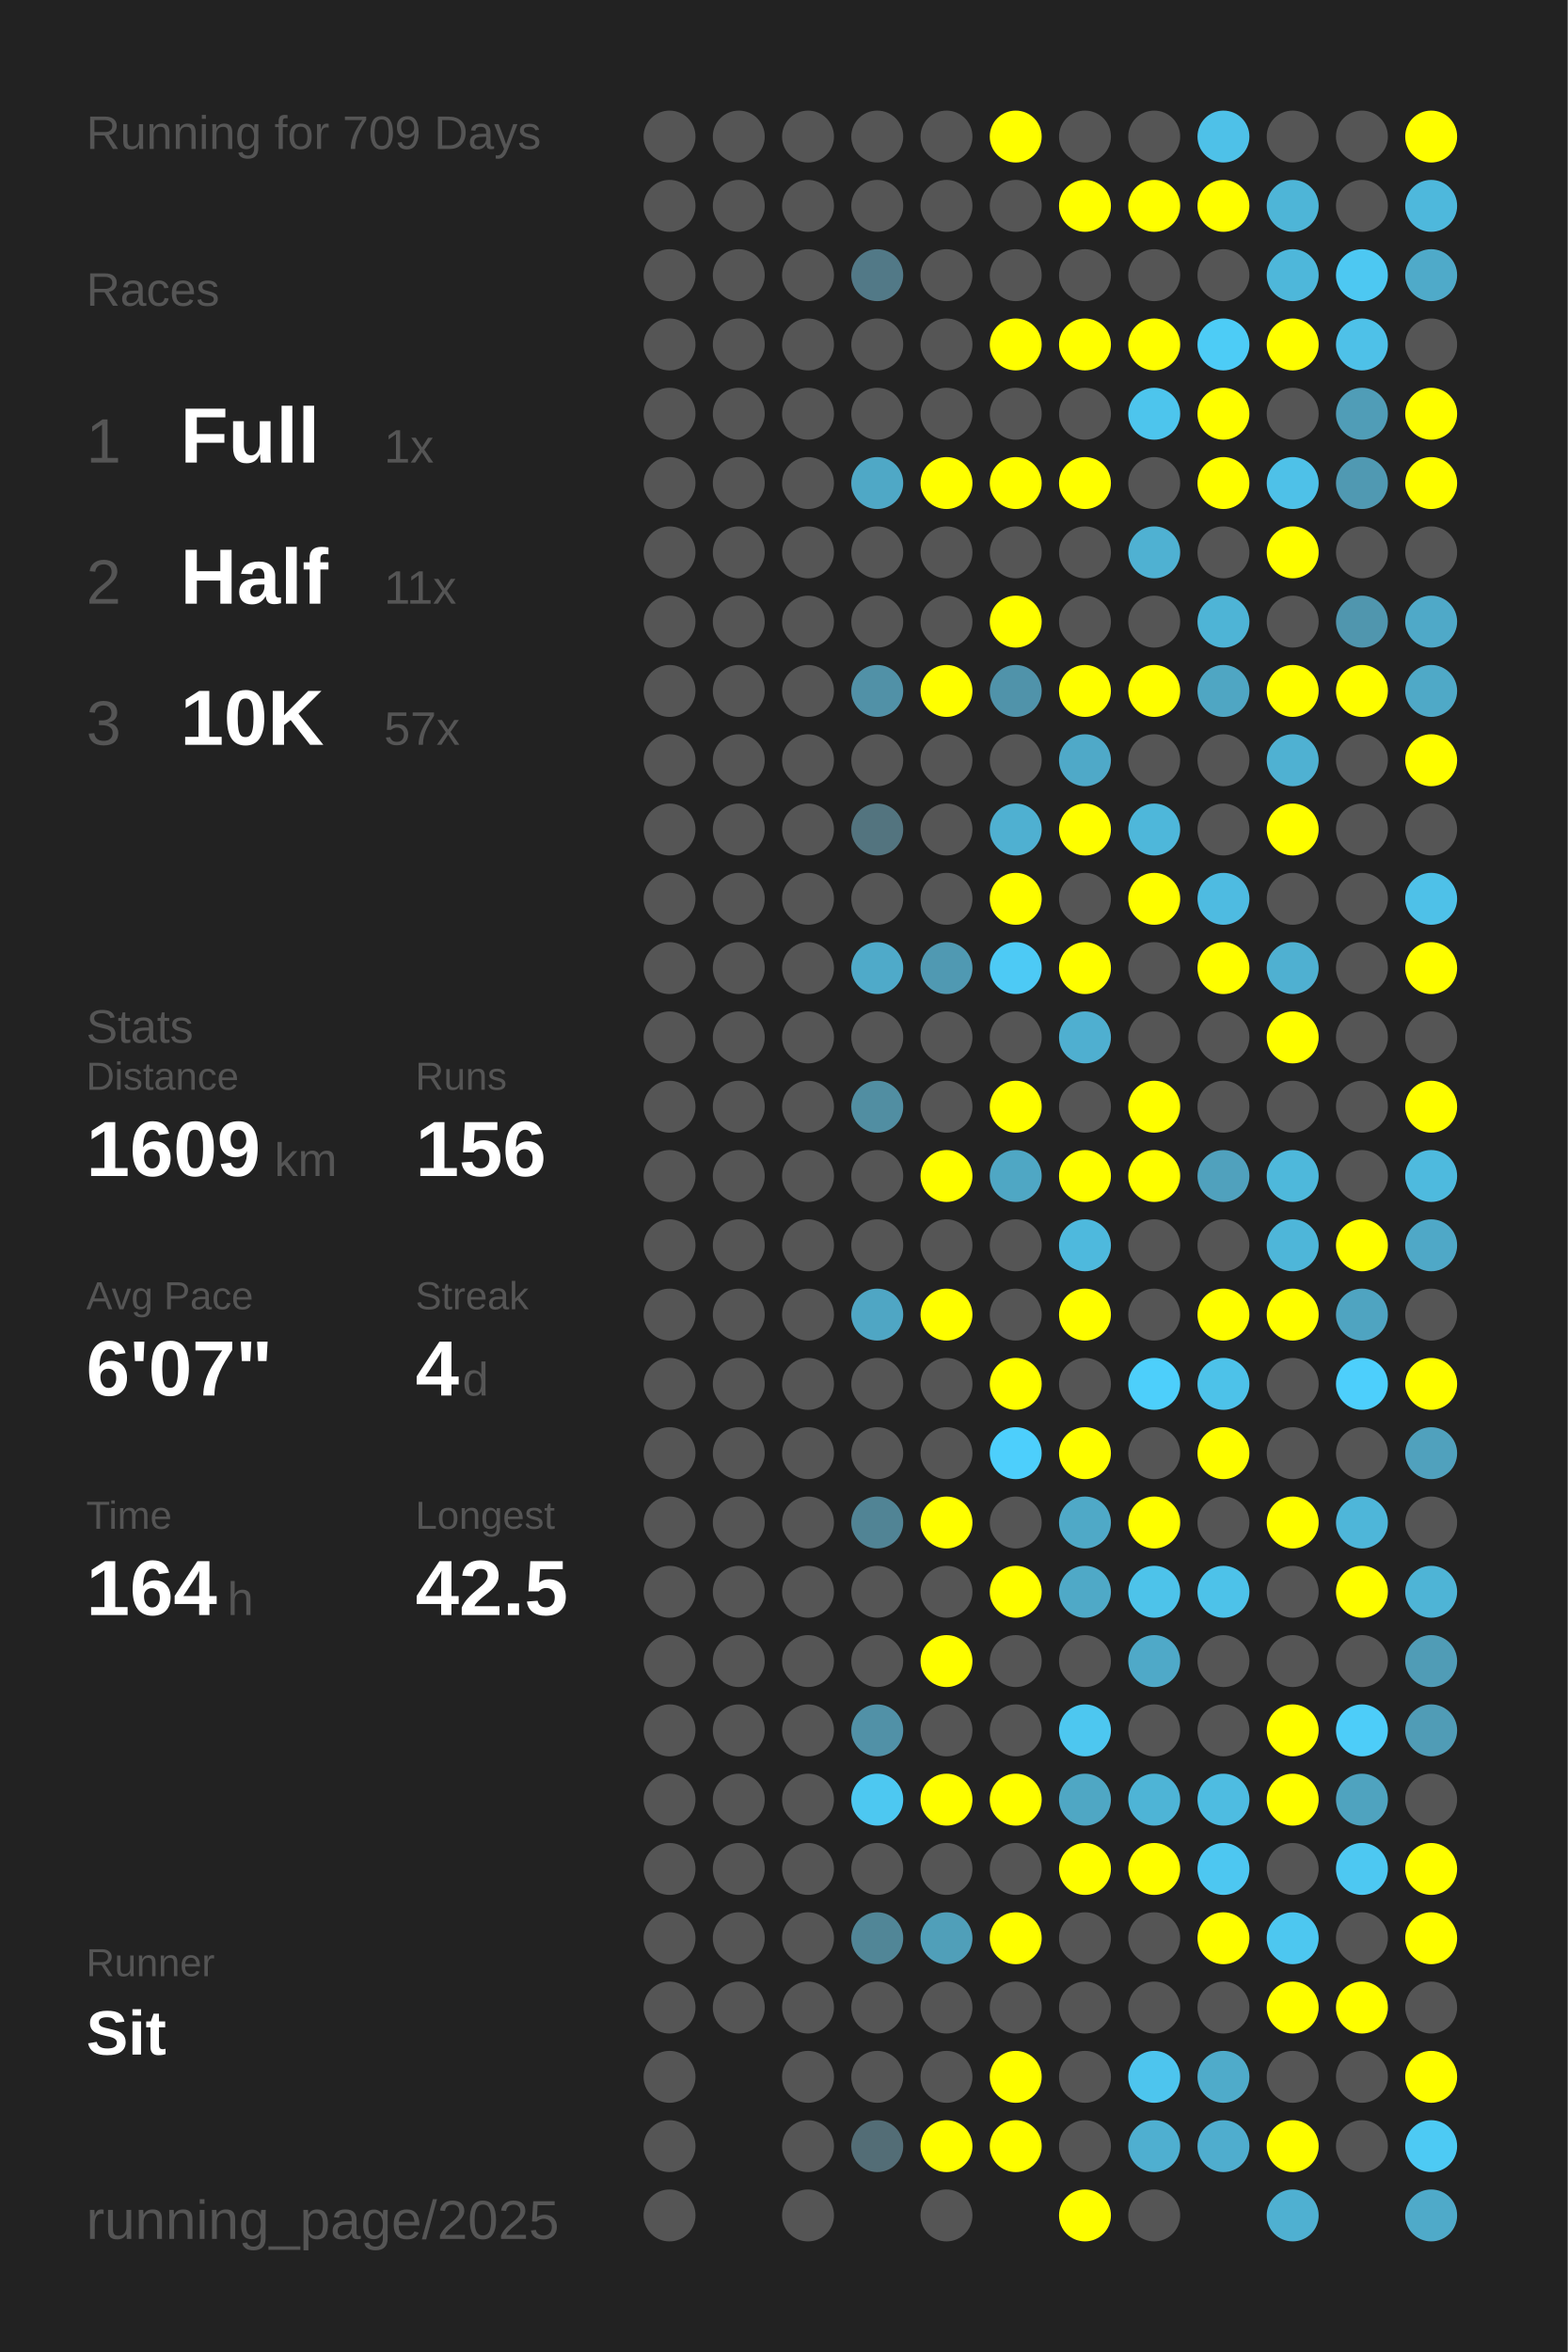
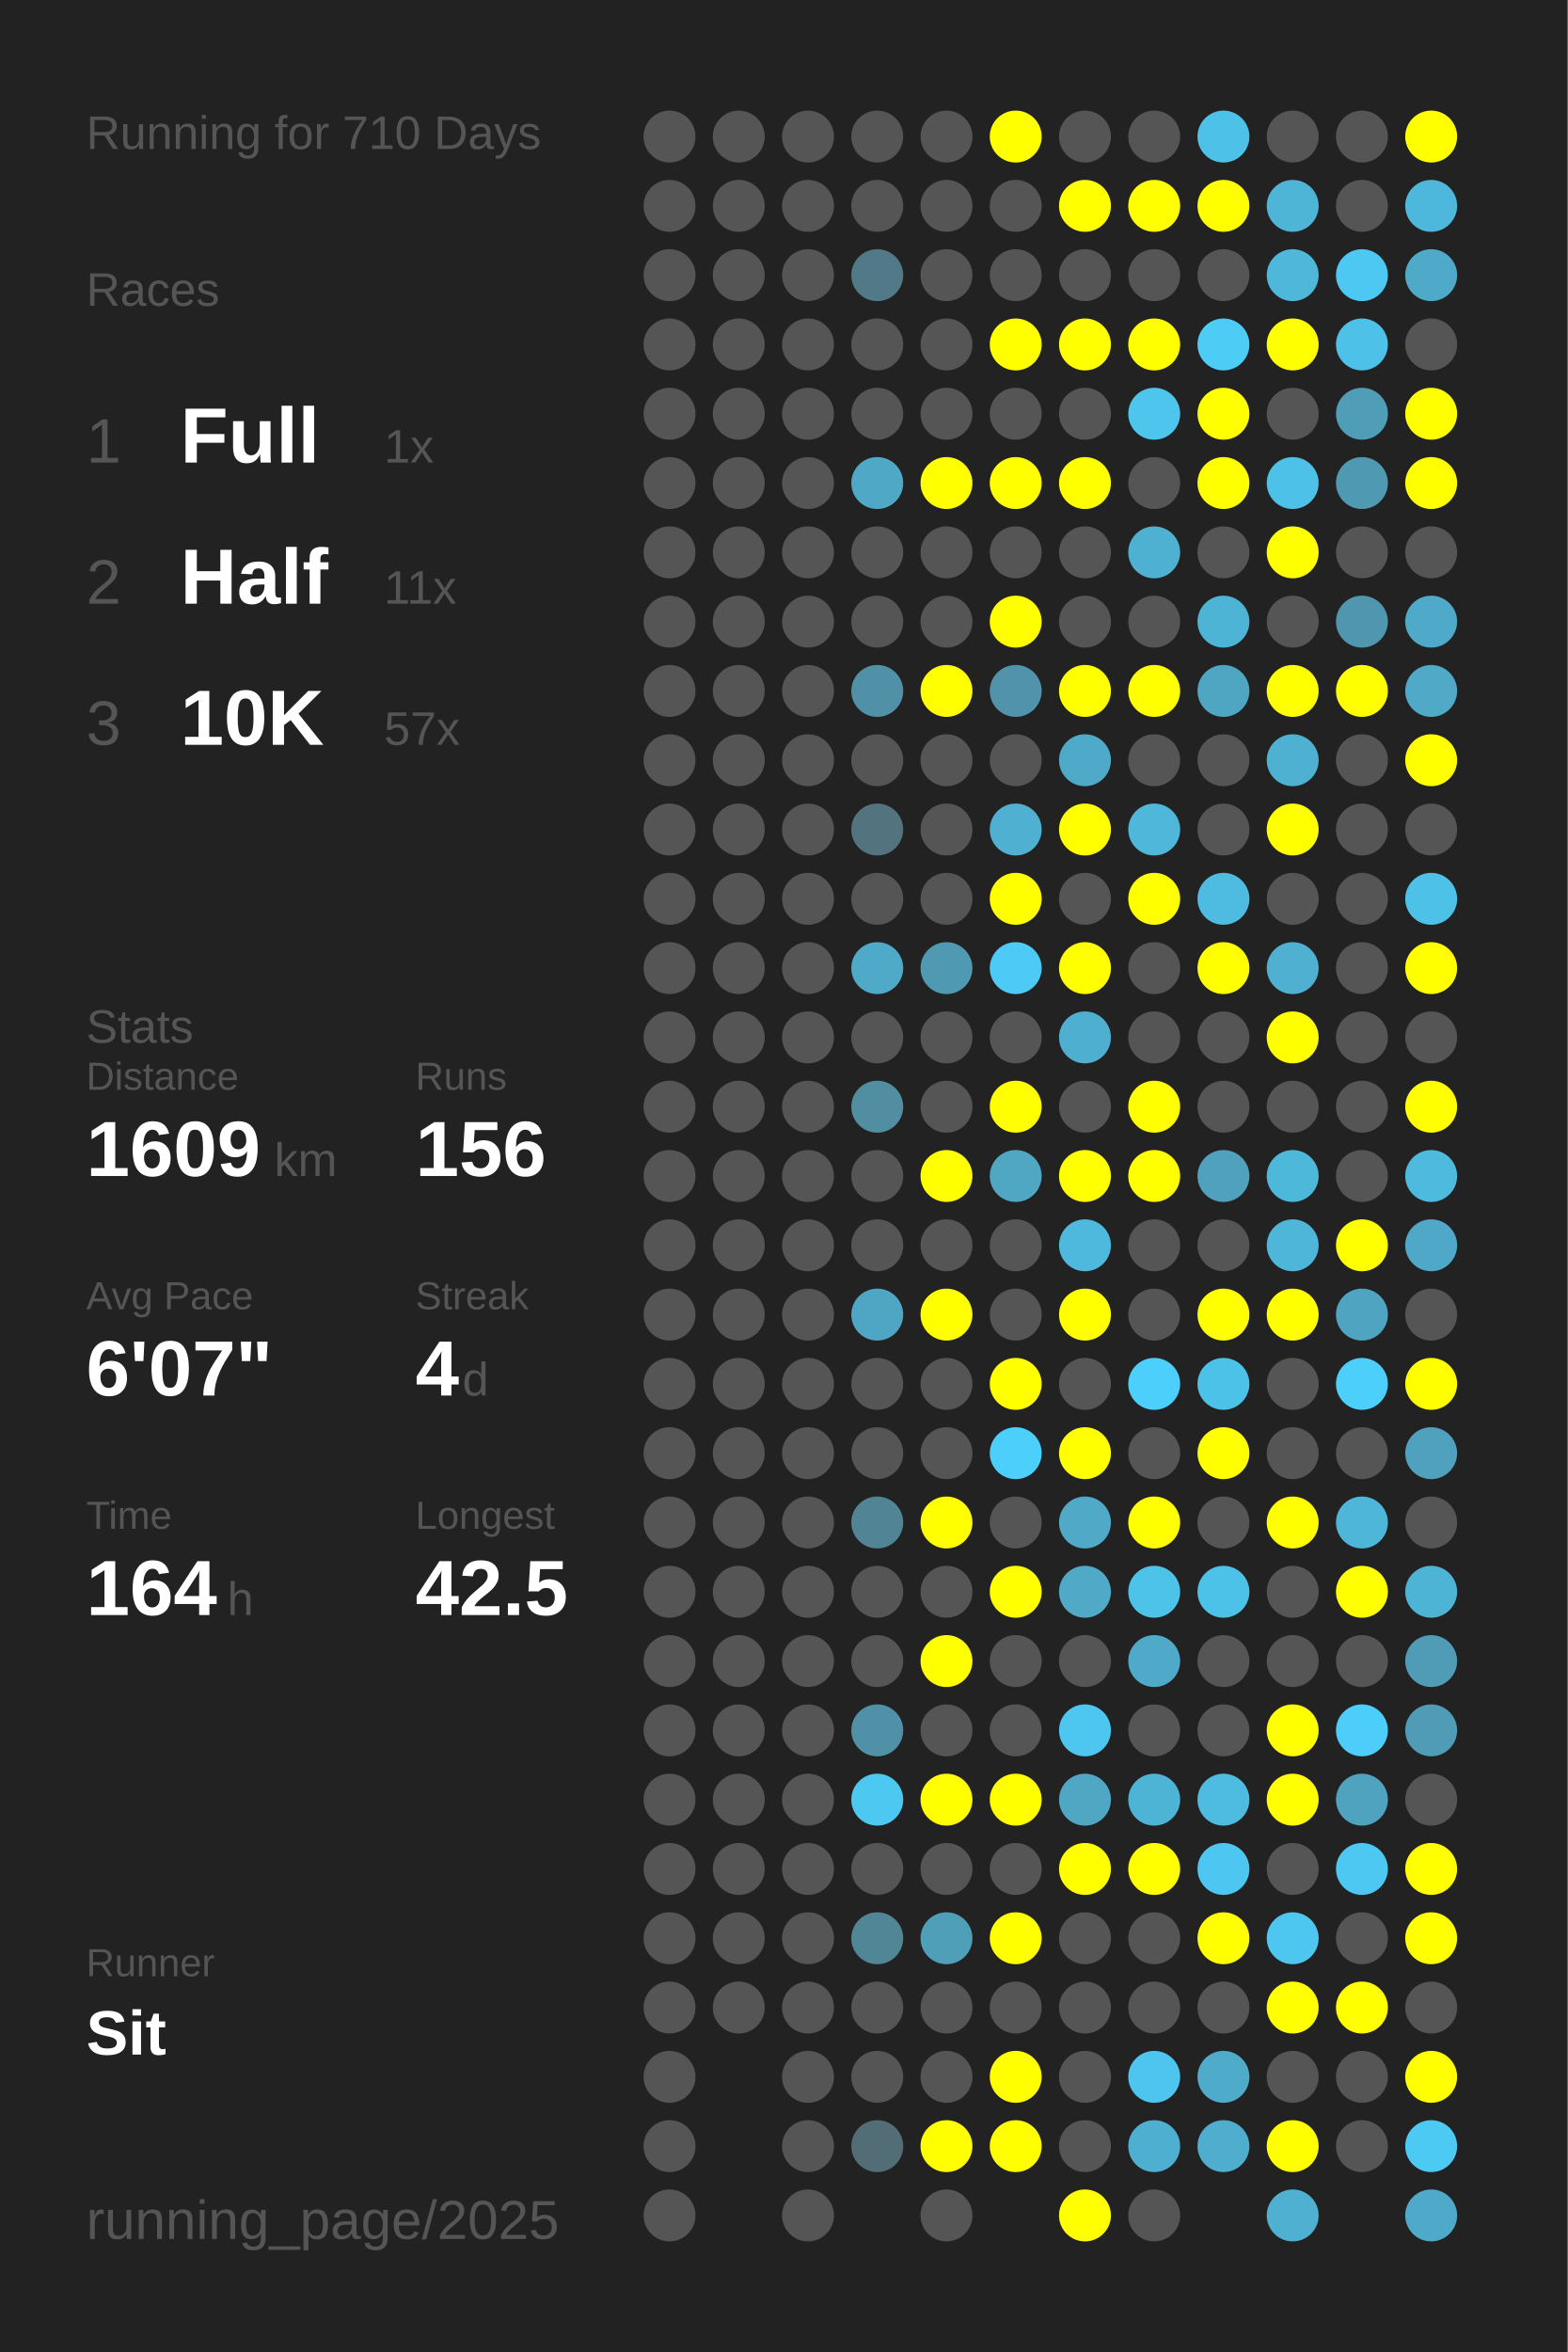
<svg xmlns="http://www.w3.org/2000/svg" baseProfile="full" height="300mm" version="1.1" viewBox="0,0,200,300" width="200mm">
  <defs />
  <rect fill="#222222" height="300" width="200" x="0" y="0" />
-   <text fill="#555555" style="font-size:6px; font-family:Arial;" x="11" y="19">Running for 709 Days</text>
+   <text fill="#555555" style="font-size:6px; font-family:Arial;" x="11" y="19">Running for 710 Days</text>
  <text fill="#555555" style="font-size:6px; font-family:Arial;" x="11" y="39">Races</text>
  <text fill="#555555" style="font-size:8px; font-family:Arial;" x="11" y="59">1</text>
  <text fill="#FFFFFF" style="font-size:10px; font-family:Arial; font-weight:bold;" x="23" y="59">Full</text>
  <text fill="#555555" style="font-size:6px; font-family:Arial;" x="49" y="59">1x</text>
  <text fill="#555555" style="font-size:8px; font-family:Arial;" x="11" y="77">2</text>
  <text fill="#FFFFFF" style="font-size:10px; font-family:Arial; font-weight:bold;" x="23" y="77">Half</text>
  <text fill="#555555" style="font-size:6px; font-family:Arial;" x="49" y="77">11x</text>
  <text fill="#555555" style="font-size:8px; font-family:Arial;" x="11" y="95">3</text>
  <text fill="#FFFFFF" style="font-size:10px; font-family:Arial; font-weight:bold;" x="23" y="95">10K</text>
  <text fill="#555555" style="font-size:6px; font-family:Arial;" x="49" y="95">57x</text>
  <text fill="#555555" style="font-size:6px; font-family:Arial;" x="11" y="133">Stats</text>
  <text fill="#555555" style="font-size:5px; font-family:Arial;" x="11" y="139">Distance</text>
  <text fill="#FFFFFF" style="font-size:10px; font-family:Arial; font-weight:bold;" x="11" y="150">1609</text>
  <text fill="#555555" style="font-size:6px; font-family:Arial;" x="35" y="150">km</text>
  <text fill="#555555" style="font-size:5px; font-family:Arial;" x="53" y="139">Runs</text>
  <text fill="#FFFFFF" style="font-size:10px; font-family:Arial; font-weight:bold;" x="53" y="150">156</text>
  <text fill="#555555" style="font-size:5px; font-family:Arial;" x="11" y="167">Avg Pace</text>
  <text fill="#FFFFFF" style="font-size:10px; font-family:Arial; font-weight:bold;" x="11" y="178">6'07"</text>
  <text fill="#555555" style="font-size:5px; font-family:Arial;" x="53" y="167">Streak</text>
  <text fill="#FFFFFF" style="font-size:10px; font-family:Arial; font-weight:bold;" x="53" y="178">4</text>
  <text fill="#555555" style="font-size:6px; font-family:Arial;" x="59" y="178">d</text>
  <text fill="#555555" style="font-size:5px; font-family:Arial;" x="11" y="195">Time</text>
  <text fill="#FFFFFF" style="font-size:10px; font-family:Arial; font-weight:bold;" x="11" y="206">164</text>
  <text fill="#555555" style="font-size:6px; font-family:Arial;" x="29" y="206">h</text>
  <text fill="#555555" style="font-size:5px; font-family:Arial;" x="53" y="195">Longest</text>
  <text fill="#FFFFFF" style="font-size:10px; font-family:Arial; font-weight:bold;" x="53" y="206">42.5</text>
  <text fill="#555555" style="font-size:5px; font-family:Arial;" x="11" y="252.065">Runner</text>
  <text fill="#FFFFFF" style="font-size:8px; font-family:Arial; font-weight:bold;" x="11" y="262.065">Sit</text>
  <text fill="#555555" style="font-size:7px; font-family:Arial;" x="11" y="285.581">running_page/2025</text>
  <circle cx="85.417" cy="17.419" fill="#555555" r="3.312" />
  <circle cx="85.417" cy="26.258" fill="#555555" r="3.312" />
  <circle cx="85.417" cy="35.097" fill="#555555" r="3.312" />
  <circle cx="85.417" cy="43.935" fill="#555555" r="3.312" />
  <circle cx="85.417" cy="52.774" fill="#555555" r="3.312" />
  <circle cx="85.417" cy="61.613" fill="#555555" r="3.312" />
  <circle cx="85.417" cy="70.452" fill="#555555" r="3.312" />
  <circle cx="85.417" cy="79.29" fill="#555555" r="3.312" />
  <circle cx="85.417" cy="88.129" fill="#555555" r="3.312" />
  <circle cx="85.417" cy="96.968" fill="#555555" r="3.312" />
  <circle cx="85.417" cy="105.806" fill="#555555" r="3.312" />
  <circle cx="85.417" cy="114.645" fill="#555555" r="3.312" />
  <circle cx="85.417" cy="123.484" fill="#555555" r="3.312" />
  <circle cx="85.417" cy="132.323" fill="#555555" r="3.312" />
  <circle cx="85.417" cy="141.161" fill="#555555" r="3.312" />
  <circle cx="85.417" cy="150" fill="#555555" r="3.312" />
  <circle cx="85.417" cy="158.839" fill="#555555" r="3.312" />
  <circle cx="85.417" cy="167.677" fill="#555555" r="3.312" />
  <circle cx="85.417" cy="176.516" fill="#555555" r="3.312" />
  <circle cx="85.417" cy="185.355" fill="#555555" r="3.312" />
  <circle cx="85.417" cy="194.194" fill="#555555" r="3.312" />
  <circle cx="85.417" cy="203.032" fill="#555555" r="3.312" />
  <circle cx="85.417" cy="211.871" fill="#555555" r="3.312" />
  <circle cx="85.417" cy="220.71" fill="#555555" r="3.312" />
  <circle cx="85.417" cy="229.548" fill="#555555" r="3.312" />
  <circle cx="85.417" cy="238.387" fill="#555555" r="3.312" />
  <circle cx="85.417" cy="247.226" fill="#555555" r="3.312" />
  <circle cx="85.417" cy="256.065" fill="#555555" r="3.312" />
  <circle cx="85.417" cy="264.903" fill="#555555" r="3.312" />
  <circle cx="85.417" cy="273.742" fill="#555555" r="3.312" />
  <circle cx="85.417" cy="282.581" fill="#555555" r="3.312" />
  <circle cx="94.25" cy="17.419" fill="#555555" r="3.312" />
  <circle cx="94.25" cy="26.258" fill="#555555" r="3.312" />
  <circle cx="94.25" cy="35.097" fill="#555555" r="3.312" />
  <circle cx="94.25" cy="43.935" fill="#555555" r="3.312" />
  <circle cx="94.25" cy="52.774" fill="#555555" r="3.312" />
  <circle cx="94.25" cy="61.613" fill="#555555" r="3.312" />
  <circle cx="94.25" cy="70.452" fill="#555555" r="3.312" />
  <circle cx="94.25" cy="79.29" fill="#555555" r="3.312" />
  <circle cx="94.25" cy="88.129" fill="#555555" r="3.312" />
  <circle cx="94.25" cy="96.968" fill="#555555" r="3.312" />
  <circle cx="94.25" cy="105.806" fill="#555555" r="3.312" />
  <circle cx="94.25" cy="114.645" fill="#555555" r="3.312" />
  <circle cx="94.25" cy="123.484" fill="#555555" r="3.312" />
  <circle cx="94.25" cy="132.323" fill="#555555" r="3.312" />
  <circle cx="94.25" cy="141.161" fill="#555555" r="3.312" />
  <circle cx="94.25" cy="150" fill="#555555" r="3.312" />
  <circle cx="94.25" cy="158.839" fill="#555555" r="3.312" />
  <circle cx="94.25" cy="167.677" fill="#555555" r="3.312" />
  <circle cx="94.25" cy="176.516" fill="#555555" r="3.312" />
  <circle cx="94.25" cy="185.355" fill="#555555" r="3.312" />
  <circle cx="94.25" cy="194.194" fill="#555555" r="3.312" />
  <circle cx="94.25" cy="203.032" fill="#555555" r="3.312" />
  <circle cx="94.25" cy="211.871" fill="#555555" r="3.312" />
  <circle cx="94.25" cy="220.71" fill="#555555" r="3.312" />
  <circle cx="94.25" cy="229.548" fill="#555555" r="3.312" />
  <circle cx="94.25" cy="238.387" fill="#555555" r="3.312" />
  <circle cx="94.25" cy="247.226" fill="#555555" r="3.312" />
  <circle cx="94.25" cy="256.065" fill="#555555" r="3.312" />
  <circle cx="103.083" cy="17.419" fill="#555555" r="3.312" />
  <circle cx="103.083" cy="26.258" fill="#555555" r="3.312" />
  <circle cx="103.083" cy="35.097" fill="#555555" r="3.312" />
  <circle cx="103.083" cy="43.935" fill="#555555" r="3.312" />
  <circle cx="103.083" cy="52.774" fill="#555555" r="3.312" />
  <circle cx="103.083" cy="61.613" fill="#555555" r="3.312" />
  <circle cx="103.083" cy="70.452" fill="#555555" r="3.312" />
  <circle cx="103.083" cy="79.29" fill="#555555" r="3.312" />
  <circle cx="103.083" cy="88.129" fill="#555555" r="3.312" />
  <circle cx="103.083" cy="96.968" fill="#555555" r="3.312" />
  <circle cx="103.083" cy="105.806" fill="#555555" r="3.312" />
  <circle cx="103.083" cy="114.645" fill="#555555" r="3.312" />
  <circle cx="103.083" cy="123.484" fill="#555555" r="3.312" />
  <circle cx="103.083" cy="132.323" fill="#555555" r="3.312" />
  <circle cx="103.083" cy="141.161" fill="#555555" r="3.312" />
  <circle cx="103.083" cy="150" fill="#555555" r="3.312" />
  <circle cx="103.083" cy="158.839" fill="#555555" r="3.312" />
  <circle cx="103.083" cy="167.677" fill="#555555" r="3.312" />
  <circle cx="103.083" cy="176.516" fill="#555555" r="3.312" />
  <circle cx="103.083" cy="185.355" fill="#555555" r="3.312" />
  <circle cx="103.083" cy="194.194" fill="#555555" r="3.312" />
  <circle cx="103.083" cy="203.032" fill="#555555" r="3.312" />
  <circle cx="103.083" cy="211.871" fill="#555555" r="3.312" />
  <circle cx="103.083" cy="220.71" fill="#555555" r="3.312" />
  <circle cx="103.083" cy="229.548" fill="#555555" r="3.312" />
  <circle cx="103.083" cy="238.387" fill="#555555" r="3.312" />
  <circle cx="103.083" cy="247.226" fill="#555555" r="3.312" />
  <circle cx="103.083" cy="256.065" fill="#555555" r="3.312" />
  <circle cx="103.083" cy="264.903" fill="#555555" r="3.312" />
  <circle cx="103.083" cy="273.742" fill="#555555" r="3.312" />
  <circle cx="103.083" cy="282.581" fill="#555555" r="3.312" />
  <circle cx="111.917" cy="17.419" fill="#555555" r="3.312" />
  <circle cx="111.917" cy="26.258" fill="#555555" r="3.312" />
  <circle cx="111.917" cy="35.097" fill="#527987" r="3.312" />
  <circle cx="111.917" cy="43.935" fill="#555555" r="3.312" />
  <circle cx="111.917" cy="52.774" fill="#555555" r="3.312" />
  <circle cx="111.917" cy="61.613" fill="#4fa8c6" r="3.312" />
  <circle cx="111.917" cy="70.452" fill="#555555" r="3.312" />
  <circle cx="111.917" cy="79.29" fill="#555555" r="3.312" />
  <circle cx="111.917" cy="88.129" fill="#5191a7" r="3.312" />
  <circle cx="111.917" cy="96.968" fill="#555555" r="3.312" />
  <circle cx="111.917" cy="105.806" fill="#53747f" r="3.312" />
  <circle cx="111.917" cy="114.645" fill="#555555" r="3.312" />
  <circle cx="111.917" cy="123.484" fill="#4faac9" r="3.312" />
  <circle cx="111.917" cy="132.323" fill="#555555" r="3.312" />
  <circle cx="111.917" cy="141.161" fill="#518ea2" r="3.312" />
  <circle cx="111.917" cy="150" fill="#555555" r="3.312" />
  <circle cx="111.917" cy="158.839" fill="#555555" r="3.312" />
  <circle cx="111.917" cy="167.677" fill="#4fa6c4" r="3.312" />
  <circle cx="111.917" cy="176.516" fill="#555555" r="3.312" />
  <circle cx="111.917" cy="185.355" fill="#555555" r="3.312" />
  <circle cx="111.917" cy="194.194" fill="#518495" r="3.312" />
  <circle cx="111.917" cy="203.032" fill="#555555" r="3.312" />
  <circle cx="111.917" cy="211.871" fill="#555555" r="3.312" />
  <circle cx="111.917" cy="220.71" fill="#5191a7" r="3.312" />
  <circle cx="111.917" cy="229.548" fill="#4dc8f1" r="3.312" />
  <circle cx="111.917" cy="238.387" fill="#555555" r="3.312" />
  <circle cx="111.917" cy="247.226" fill="#518697" r="3.312" />
  <circle cx="111.917" cy="256.065" fill="#555555" r="3.312" />
  <circle cx="111.917" cy="264.903" fill="#555555" r="3.312" />
  <circle cx="111.917" cy="273.742" fill="#536d76" r="3.312" />
  <circle cx="120.75" cy="17.419" fill="#555555" r="3.312" />
  <circle cx="120.75" cy="26.258" fill="#555555" r="3.312" />
  <circle cx="120.75" cy="35.097" fill="#555555" r="3.312" />
  <circle cx="120.75" cy="43.935" fill="#555555" r="3.312" />
  <circle cx="120.75" cy="52.774" fill="#555555" r="3.312" />
  <circle cx="120.75" cy="61.613" fill="#FFFF00" r="3.312" />
  <circle cx="120.75" cy="70.452" fill="#555555" r="3.312" />
  <circle cx="120.75" cy="79.29" fill="#555555" r="3.312" />
  <circle cx="120.75" cy="88.129" fill="#FFFF00" r="3.312" />
  <circle cx="120.75" cy="96.968" fill="#555555" r="3.312" />
  <circle cx="120.75" cy="105.806" fill="#555555" r="3.312" />
  <circle cx="120.75" cy="114.645" fill="#555555" r="3.312" />
  <circle cx="120.75" cy="123.484" fill="#5099b2" r="3.312" />
  <circle cx="120.75" cy="132.323" fill="#555555" r="3.312" />
  <circle cx="120.75" cy="141.161" fill="#555555" r="3.312" />
  <circle cx="120.75" cy="150" fill="#FFFF00" r="3.312" />
  <circle cx="120.75" cy="158.839" fill="#555555" r="3.312" />
  <circle cx="120.75" cy="167.677" fill="#FFFF00" r="3.312" />
  <circle cx="120.75" cy="176.516" fill="#555555" r="3.312" />
  <circle cx="120.75" cy="185.355" fill="#555555" r="3.312" />
  <circle cx="120.75" cy="194.194" fill="#FFFF00" r="3.312" />
  <circle cx="120.75" cy="203.032" fill="#555555" r="3.312" />
  <circle cx="120.75" cy="211.871" fill="#FFFF00" r="3.312" />
  <circle cx="120.75" cy="220.71" fill="#555555" r="3.312" />
  <circle cx="120.75" cy="229.548" fill="#FFFF00" r="3.312" />
  <circle cx="120.75" cy="238.387" fill="#555555" r="3.312" />
  <circle cx="120.75" cy="247.226" fill="#509fb9" r="3.312" />
  <circle cx="120.75" cy="256.065" fill="#555555" r="3.312" />
  <circle cx="120.75" cy="264.903" fill="#555555" r="3.312" />
  <circle cx="120.75" cy="273.742" fill="#FFFF00" r="3.312" />
  <circle cx="120.75" cy="282.581" fill="#555555" r="3.312" />
  <circle cx="129.583" cy="17.419" fill="#FFFF00" r="3.312" />
  <circle cx="129.583" cy="26.258" fill="#555555" r="3.312" />
  <circle cx="129.583" cy="35.097" fill="#555555" r="3.312" />
  <circle cx="129.583" cy="43.935" fill="#FFFF00" r="3.312" />
  <circle cx="129.583" cy="52.774" fill="#555555" r="3.312" />
  <circle cx="129.583" cy="61.613" fill="#FFFF00" r="3.312" />
  <circle cx="129.583" cy="70.452" fill="#555555" r="3.312" />
  <circle cx="129.583" cy="79.29" fill="#FFFF00" r="3.312" />
  <circle cx="129.583" cy="88.129" fill="#5093aa" r="3.312" />
  <circle cx="129.583" cy="96.968" fill="#555555" r="3.312" />
  <circle cx="129.583" cy="105.806" fill="#4fb0d1" r="3.312" />
  <circle cx="129.583" cy="114.645" fill="#FFFF00" r="3.312" />
  <circle cx="129.583" cy="123.484" fill="#4dcaf5" r="3.312" />
  <circle cx="129.583" cy="132.323" fill="#555555" r="3.312" />
  <circle cx="129.583" cy="141.161" fill="#FFFF00" r="3.312" />
  <circle cx="129.583" cy="150" fill="#4fa7c4" r="3.312" />
  <circle cx="129.583" cy="158.839" fill="#555555" r="3.312" />
  <circle cx="129.583" cy="167.677" fill="#555555" r="3.312" />
  <circle cx="129.583" cy="176.516" fill="#FFFF00" r="3.312" />
  <circle cx="129.583" cy="185.355" fill="#4dcffc" r="3.312" />
  <circle cx="129.583" cy="194.194" fill="#555555" r="3.312" />
  <circle cx="129.583" cy="203.032" fill="#FFFF00" r="3.312" />
  <circle cx="129.583" cy="211.871" fill="#555555" r="3.312" />
  <circle cx="129.583" cy="220.71" fill="#555555" r="3.312" />
  <circle cx="129.583" cy="229.548" fill="#FFFF00" r="3.312" />
  <circle cx="129.583" cy="238.387" fill="#555555" r="3.312" />
  <circle cx="129.583" cy="247.226" fill="#FFFF00" r="3.312" />
  <circle cx="129.583" cy="256.065" fill="#555555" r="3.312" />
  <circle cx="129.583" cy="264.903" fill="#FFFF00" r="3.312" />
  <circle cx="129.583" cy="273.742" fill="#FFFF00" r="3.312" />
  <circle cx="138.417" cy="17.419" fill="#555555" r="3.312" />
  <circle cx="138.417" cy="26.258" fill="#FFFF00" r="3.312" />
  <circle cx="138.417" cy="35.097" fill="#555555" r="3.312" />
  <circle cx="138.417" cy="43.935" fill="#FFFF00" r="3.312" />
  <circle cx="138.417" cy="52.774" fill="#555555" r="3.312" />
  <circle cx="138.417" cy="61.613" fill="#FFFF00" r="3.312" />
  <circle cx="138.417" cy="70.452" fill="#555555" r="3.312" />
  <circle cx="138.417" cy="79.29" fill="#555555" r="3.312" />
  <circle cx="138.417" cy="88.129" fill="#FFFF00" r="3.312" />
  <circle cx="138.417" cy="96.968" fill="#4fa9c8" r="3.312" />
  <circle cx="138.417" cy="105.806" fill="#FFFF00" r="3.312" />
  <circle cx="138.417" cy="114.645" fill="#555555" r="3.312" />
  <circle cx="138.417" cy="123.484" fill="#FFFF00" r="3.312" />
  <circle cx="138.417" cy="132.323" fill="#4fafd0" r="3.312" />
  <circle cx="138.417" cy="141.161" fill="#555555" r="3.312" />
  <circle cx="138.417" cy="150" fill="#FFFF00" r="3.312" />
  <circle cx="138.417" cy="158.839" fill="#4eb9dd" r="3.312" />
  <circle cx="138.417" cy="167.677" fill="#FFFF00" r="3.312" />
  <circle cx="138.417" cy="176.516" fill="#555555" r="3.312" />
  <circle cx="138.417" cy="185.355" fill="#FFFF00" r="3.312" />
  <circle cx="138.417" cy="194.194" fill="#4fa9c7" r="3.312" />
  <circle cx="138.417" cy="203.032" fill="#4fa9c7" r="3.312" />
  <circle cx="138.417" cy="211.871" fill="#555555" r="3.312" />
  <circle cx="138.417" cy="220.71" fill="#4dc7f0" r="3.312" />
  <circle cx="138.417" cy="229.548" fill="#4fa7c4" r="3.312" />
  <circle cx="138.417" cy="238.387" fill="#FFFF00" r="3.312" />
  <circle cx="138.417" cy="247.226" fill="#555555" r="3.312" />
  <circle cx="138.417" cy="256.065" fill="#555555" r="3.312" />
  <circle cx="138.417" cy="264.903" fill="#555555" r="3.312" />
  <circle cx="138.417" cy="273.742" fill="#555555" r="3.312" />
  <circle cx="138.417" cy="282.581" fill="#FFFF00" r="3.312" />
  <circle cx="147.25" cy="17.419" fill="#555555" r="3.312" />
  <circle cx="147.25" cy="26.258" fill="#FFFF00" r="3.312" />
  <circle cx="147.25" cy="35.097" fill="#555555" r="3.312" />
  <circle cx="147.25" cy="43.935" fill="#FFFF00" r="3.312" />
  <circle cx="147.25" cy="52.774" fill="#4dc5ed" r="3.312" />
  <circle cx="147.25" cy="61.613" fill="#555555" r="3.312" />
  <circle cx="147.25" cy="70.452" fill="#4fb1d2" r="3.312" />
  <circle cx="147.25" cy="79.29" fill="#555555" r="3.312" />
  <circle cx="147.25" cy="88.129" fill="#FFFF00" r="3.312" />
  <circle cx="147.25" cy="96.968" fill="#555555" r="3.312" />
  <circle cx="147.25" cy="105.806" fill="#4eb7da" r="3.312" />
  <circle cx="147.25" cy="114.645" fill="#FFFF00" r="3.312" />
  <circle cx="147.25" cy="123.484" fill="#555555" r="3.312" />
  <circle cx="147.25" cy="132.323" fill="#555555" r="3.312" />
  <circle cx="147.25" cy="141.161" fill="#FFFF00" r="3.312" />
  <circle cx="147.25" cy="150" fill="#FFFF00" r="3.312" />
  <circle cx="147.25" cy="158.839" fill="#555555" r="3.312" />
  <circle cx="147.25" cy="167.677" fill="#555555" r="3.312" />
  <circle cx="147.25" cy="176.516" fill="#4dcffb" r="3.312" />
  <circle cx="147.25" cy="185.355" fill="#555555" r="3.312" />
  <circle cx="147.25" cy="194.194" fill="#FFFF00" r="3.312" />
  <circle cx="147.25" cy="203.032" fill="#4dc3ea" r="3.312" />
  <circle cx="147.25" cy="211.871" fill="#4fa9c8" r="3.312" />
  <circle cx="147.25" cy="220.71" fill="#555555" r="3.312" />
  <circle cx="147.25" cy="229.548" fill="#4eb4d6" r="3.312" />
  <circle cx="147.25" cy="238.387" fill="#FFFF00" r="3.312" />
  <circle cx="147.25" cy="247.226" fill="#555555" r="3.312" />
  <circle cx="147.25" cy="256.065" fill="#555555" r="3.312" />
  <circle cx="147.25" cy="264.903" fill="#4dc5ee" r="3.312" />
  <circle cx="147.25" cy="273.742" fill="#4fafd0" r="3.312" />
  <circle cx="147.25" cy="282.581" fill="#555555" r="3.312" />
  <circle cx="156.083" cy="17.419" fill="#4ec1e8" r="3.312" />
  <circle cx="156.083" cy="26.258" fill="#FFFF00" r="3.312" />
  <circle cx="156.083" cy="35.097" fill="#555555" r="3.312" />
  <circle cx="156.083" cy="43.935" fill="#4dccf6" r="3.312" />
  <circle cx="156.083" cy="52.774" fill="#FFFF00" r="3.312" />
  <circle cx="156.083" cy="61.613" fill="#FFFF00" r="3.312" />
  <circle cx="156.083" cy="70.452" fill="#555555" r="3.312" />
  <circle cx="156.083" cy="79.29" fill="#4eb4d6" r="3.312" />
  <circle cx="156.083" cy="88.129" fill="#4fa6c3" r="3.312" />
  <circle cx="156.083" cy="96.968" fill="#555555" r="3.312" />
  <circle cx="156.083" cy="105.806" fill="#555555" r="3.312" />
  <circle cx="156.083" cy="114.645" fill="#4ebbe1" r="3.312" />
  <circle cx="156.083" cy="123.484" fill="#FFFF00" r="3.312" />
  <circle cx="156.083" cy="132.323" fill="#555555" r="3.312" />
  <circle cx="156.083" cy="141.161" fill="#555555" r="3.312" />
  <circle cx="156.083" cy="150" fill="#50a1bd" r="3.312" />
  <circle cx="156.083" cy="158.839" fill="#555555" r="3.312" />
  <circle cx="156.083" cy="167.677" fill="#FFFF00" r="3.312" />
  <circle cx="156.083" cy="176.516" fill="#4dc2e9" r="3.312" />
  <circle cx="156.083" cy="185.355" fill="#FFFF00" r="3.312" />
  <circle cx="156.083" cy="194.194" fill="#555555" r="3.312" />
  <circle cx="156.083" cy="203.032" fill="#4dc2e9" r="3.312" />
  <circle cx="156.083" cy="211.871" fill="#555555" r="3.312" />
  <circle cx="156.083" cy="220.71" fill="#555555" r="3.312" />
  <circle cx="156.083" cy="229.548" fill="#4ebce1" r="3.312" />
  <circle cx="156.083" cy="238.387" fill="#4dc7f1" r="3.312" />
  <circle cx="156.083" cy="247.226" fill="#FFFF00" r="3.312" />
  <circle cx="156.083" cy="256.065" fill="#555555" r="3.312" />
  <circle cx="156.083" cy="264.903" fill="#4fabca" r="3.312" />
  <circle cx="156.083" cy="273.742" fill="#4fadce" r="3.312" />
  <circle cx="164.917" cy="17.419" fill="#555555" r="3.312" />
  <circle cx="164.917" cy="26.258" fill="#4eb5d7" r="3.312" />
  <circle cx="164.917" cy="35.097" fill="#4eb7da" r="3.312" />
  <circle cx="164.917" cy="43.935" fill="#FFFF00" r="3.312" />
  <circle cx="164.917" cy="52.774" fill="#555555" r="3.312" />
  <circle cx="164.917" cy="61.613" fill="#4ec1e8" r="3.312" />
  <circle cx="164.917" cy="70.452" fill="#FFFF00" r="3.312" />
  <circle cx="164.917" cy="79.29" fill="#555555" r="3.312" />
  <circle cx="164.917" cy="88.129" fill="#FFFF00" r="3.312" />
  <circle cx="164.917" cy="96.968" fill="#4fb1d2" r="3.312" />
  <circle cx="164.917" cy="105.806" fill="#FFFF00" r="3.312" />
  <circle cx="164.917" cy="114.645" fill="#555555" r="3.312" />
  <circle cx="164.917" cy="123.484" fill="#4fb0d1" r="3.312" />
  <circle cx="164.917" cy="132.323" fill="#FFFF00" r="3.312" />
  <circle cx="164.917" cy="141.161" fill="#555555" r="3.312" />
  <circle cx="164.917" cy="150" fill="#4eb8db" r="3.312" />
  <circle cx="164.917" cy="158.839" fill="#4eb6d9" r="3.312" />
  <circle cx="164.917" cy="167.677" fill="#FFFF00" r="3.312" />
  <circle cx="164.917" cy="176.516" fill="#555555" r="3.312" />
  <circle cx="164.917" cy="185.355" fill="#555555" r="3.312" />
  <circle cx="164.917" cy="194.194" fill="#FFFF00" r="3.312" />
  <circle cx="164.917" cy="203.032" fill="#555555" r="3.312" />
  <circle cx="164.917" cy="211.871" fill="#555555" r="3.312" />
  <circle cx="164.917" cy="220.71" fill="#FFFF00" r="3.312" />
  <circle cx="164.917" cy="229.548" fill="#FFFF00" r="3.312" />
  <circle cx="164.917" cy="238.387" fill="#555555" r="3.312" />
  <circle cx="164.917" cy="247.226" fill="#4dc7f0" r="3.312" />
  <circle cx="164.917" cy="256.065" fill="#FFFF00" r="3.312" />
  <circle cx="164.917" cy="264.903" fill="#555555" r="3.312" />
  <circle cx="164.917" cy="273.742" fill="#FFFF00" r="3.312" />
  <circle cx="164.917" cy="282.581" fill="#4fb0d1" r="3.312" />
  <circle cx="173.75" cy="17.419" fill="#555555" r="3.312" />
  <circle cx="173.75" cy="26.258" fill="#555555" r="3.312" />
  <circle cx="173.75" cy="35.097" fill="#4dc8f2" r="3.312" />
  <circle cx="173.75" cy="43.935" fill="#4ec1e8" r="3.312" />
  <circle cx="173.75" cy="52.774" fill="#509db7" r="3.312" />
  <circle cx="173.75" cy="61.613" fill="#5099b2" r="3.312" />
  <circle cx="173.75" cy="70.452" fill="#555555" r="3.312" />
  <circle cx="173.75" cy="79.29" fill="#5096ae" r="3.312" />
  <circle cx="173.75" cy="88.129" fill="#FFFF00" r="3.312" />
  <circle cx="173.75" cy="96.968" fill="#555555" r="3.312" />
  <circle cx="173.75" cy="105.806" fill="#555555" r="3.312" />
  <circle cx="173.75" cy="114.645" fill="#555555" r="3.312" />
  <circle cx="173.75" cy="123.484" fill="#555555" r="3.312" />
  <circle cx="173.75" cy="132.323" fill="#555555" r="3.312" />
  <circle cx="173.75" cy="141.161" fill="#555555" r="3.312" />
  <circle cx="173.75" cy="150" fill="#555555" r="3.312" />
  <circle cx="173.75" cy="158.839" fill="#FFFF00" r="3.312" />
  <circle cx="173.75" cy="167.677" fill="#4fa4c1" r="3.312" />
  <circle cx="173.75" cy="176.516" fill="#4dcffc" r="3.312" />
  <circle cx="173.75" cy="185.355" fill="#555555" r="3.312" />
  <circle cx="173.75" cy="194.194" fill="#4eb6d9" r="3.312" />
  <circle cx="173.75" cy="203.032" fill="#FFFF00" r="3.312" />
  <circle cx="173.75" cy="211.871" fill="#555555" r="3.312" />
  <circle cx="173.75" cy="220.71" fill="#4dcdf9" r="3.312" />
  <circle cx="173.75" cy="229.548" fill="#4fa3bf" r="3.312" />
  <circle cx="173.75" cy="238.387" fill="#4dc8f2" r="3.312" />
  <circle cx="173.75" cy="247.226" fill="#555555" r="3.312" />
  <circle cx="173.75" cy="256.065" fill="#FFFF00" r="3.312" />
  <circle cx="173.75" cy="264.903" fill="#555555" r="3.312" />
  <circle cx="173.75" cy="273.742" fill="#555555" r="3.312" />
  <circle cx="182.583" cy="17.419" fill="#FFFF00" r="3.312" />
  <circle cx="182.583" cy="26.258" fill="#4eb8dc" r="3.312" />
  <circle cx="182.583" cy="35.097" fill="#4faac9" r="3.312" />
  <circle cx="182.583" cy="43.935" fill="#555555" r="3.312" />
  <circle cx="182.583" cy="52.774" fill="#FFFF00" r="3.312" />
  <circle cx="182.583" cy="61.613" fill="#FFFF00" r="3.312" />
  <circle cx="182.583" cy="70.452" fill="#555555" r="3.312" />
  <circle cx="182.583" cy="79.29" fill="#4fa9c8" r="3.312" />
  <circle cx="182.583" cy="88.129" fill="#4fa9c7" r="3.312" />
  <circle cx="182.583" cy="96.968" fill="#FFFF00" r="3.312" />
  <circle cx="182.583" cy="105.806" fill="#555555" r="3.312" />
  <circle cx="182.583" cy="114.645" fill="#4ec1e8" r="3.312" />
  <circle cx="182.583" cy="123.484" fill="#FFFF00" r="3.312" />
  <circle cx="182.583" cy="132.323" fill="#555555" r="3.312" />
  <circle cx="182.583" cy="141.161" fill="#FFFF00" r="3.312" />
  <circle cx="182.583" cy="150" fill="#4ebade" r="3.312" />
  <circle cx="182.583" cy="158.839" fill="#4fa8c7" r="3.312" />
  <circle cx="182.583" cy="167.677" fill="#555555" r="3.312" />
  <circle cx="182.583" cy="176.516" fill="#FFFF00" r="3.312" />
  <circle cx="182.583" cy="185.355" fill="#50a1bd" r="3.312" />
  <circle cx="182.583" cy="194.194" fill="#555555" r="3.312" />
  <circle cx="182.583" cy="203.032" fill="#4eb4d6" r="3.312" />
  <circle cx="182.583" cy="211.871" fill="#509cb6" r="3.312" />
  <circle cx="182.583" cy="220.71" fill="#509cb6" r="3.312" />
  <circle cx="182.583" cy="229.548" fill="#555555" r="3.312" />
  <circle cx="182.583" cy="238.387" fill="#FFFF00" r="3.312" />
  <circle cx="182.583" cy="247.226" fill="#FFFF00" r="3.312" />
  <circle cx="182.583" cy="256.065" fill="#555555" r="3.312" />
  <circle cx="182.583" cy="264.903" fill="#FFFF00" r="3.312" />
  <circle cx="182.583" cy="273.742" fill="#4dcaf4" r="3.312" />
  <circle cx="182.583" cy="282.581" fill="#4faac9" r="3.312" />
</svg>
